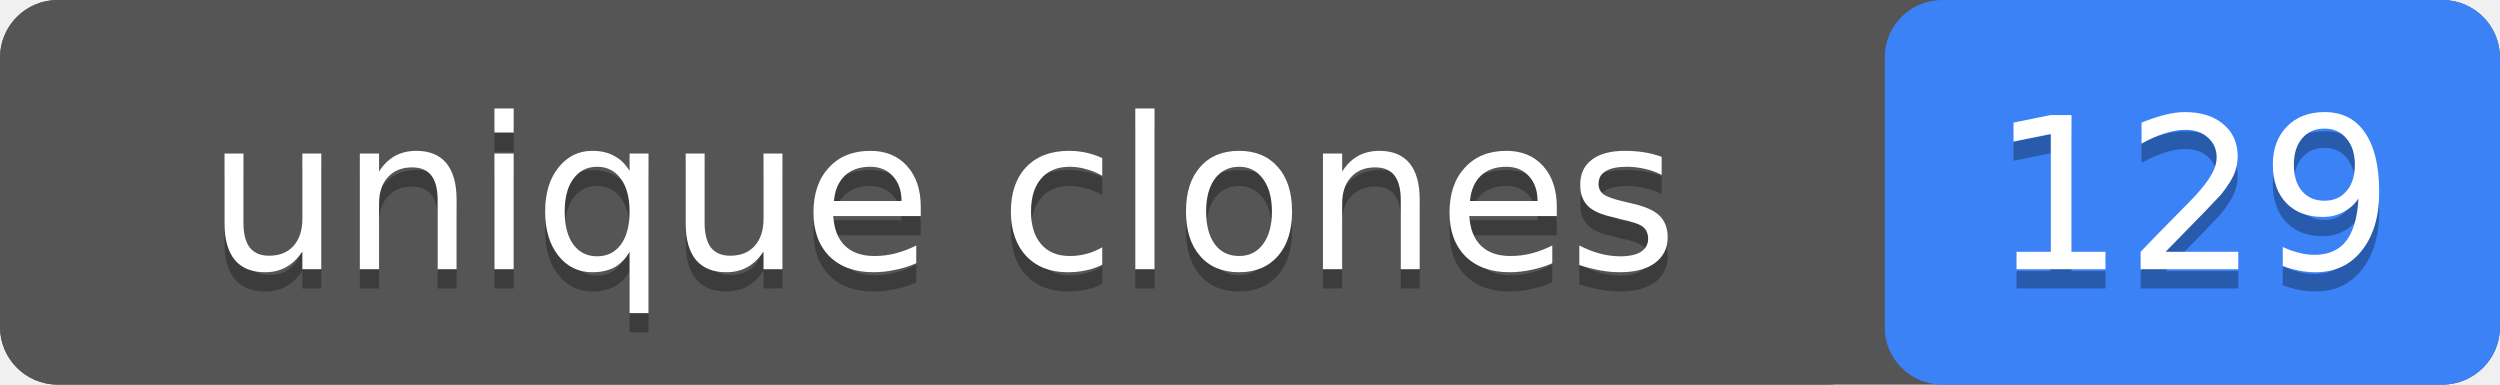
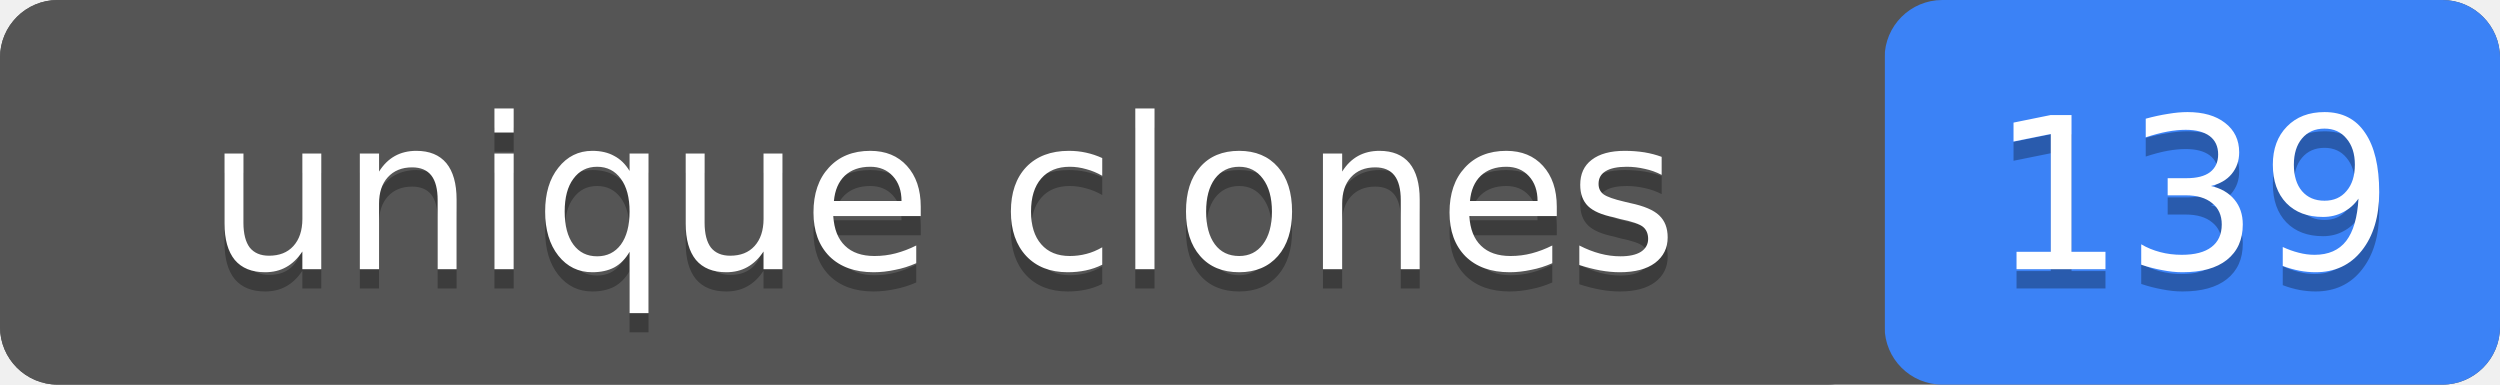
- <svg xmlns="http://www.w3.org/2000/svg" width="130" height="20" role="img" aria-label="unique clones: 129">
+ <svg xmlns="http://www.w3.org/2000/svg" width="130" height="20" role="img" aria-label="unique clones: 139">
  <rect width="130" height="20" rx="3" fill="#555" />
  <rect x="98" width="32" height="20" rx="3" fill="#3b82f6" />
  <rect width="98" height="20" rx="3" fill="#555" />
  <g fill="#fff" text-anchor="middle" font-family="Verdana,Geneva,DejaVu Sans,sans-serif" font-size="11">
    <text x="49" y="15" fill="#010101" fill-opacity=".3">unique clones</text>
    <text x="49" y="14">unique clones</text>
-     <text x="114" y="15" fill="#010101" fill-opacity=".3">129</text>
-     <text x="114" y="14">129</text>
+     <text x="114" y="15" fill="#010101" fill-opacity=".3">139</text>
+     <text x="114" y="14">139</text>
  </g>
</svg>
